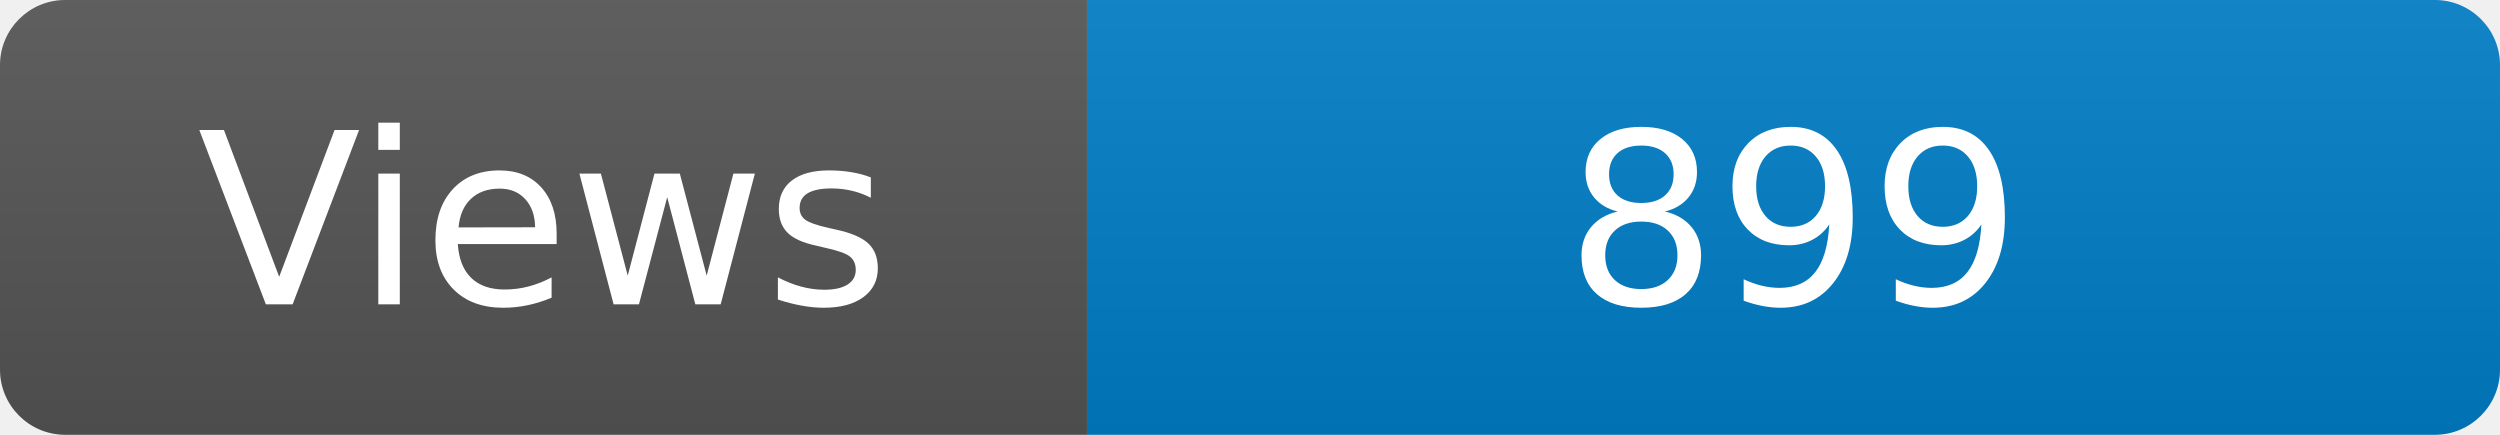
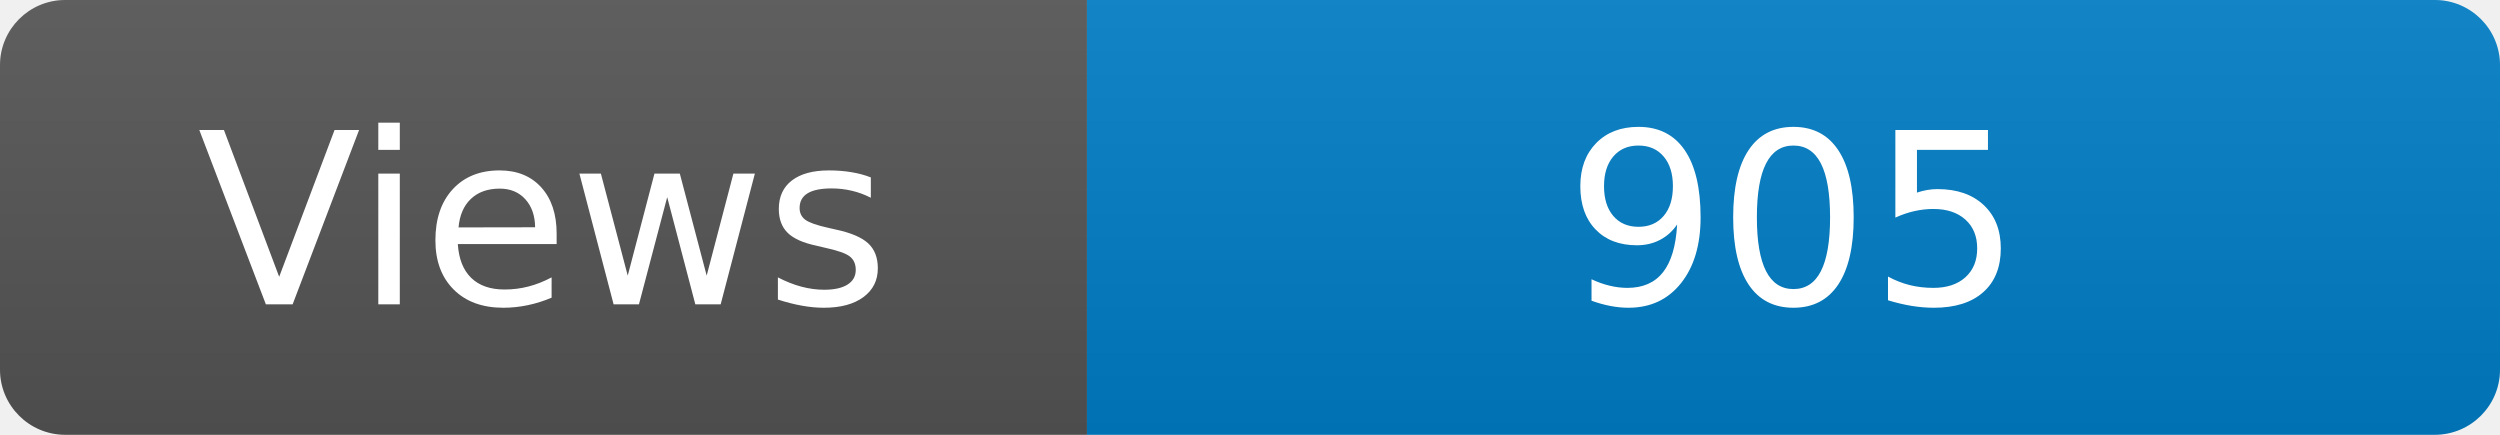
<svg xmlns="http://www.w3.org/2000/svg" width="115" height="20" role="img" aria-label="Maintained?: yes">
  <linearGradient id="s" x2="0" y2="100%">
    <stop offset="0" stop-color="#bbb" stop-opacity=".1" />
    <stop offset="1" stop-opacity=".1" />
  </linearGradient>
  <clipPath id="r">
    <rect width="115" height="20" rx="3" fill="#fff" />
  </clipPath>
  <g clip-path="url(#r)">
    <rect width="50" height="20" fill="#555" />
    <rect x="50" width="160" height="20" fill="#007ec6" />
    <rect width="115" height="20" fill="url(#s)" />
  </g>
  <g fill="#fff" text-anchor="middle" font-family="Verdana,Geneva,DejaVu Sans,sans-serif" font-size="110">
    <text x="250" y="140" transform="scale(.1)" fill="#fff">Views</text>
-     <text x="825" y="140" transform="scale(.1)" fill="#fff">899</text>
+     <text x="825" y="140" transform="scale(.1)" fill="#fff">905</text>
  </g>
</svg>
